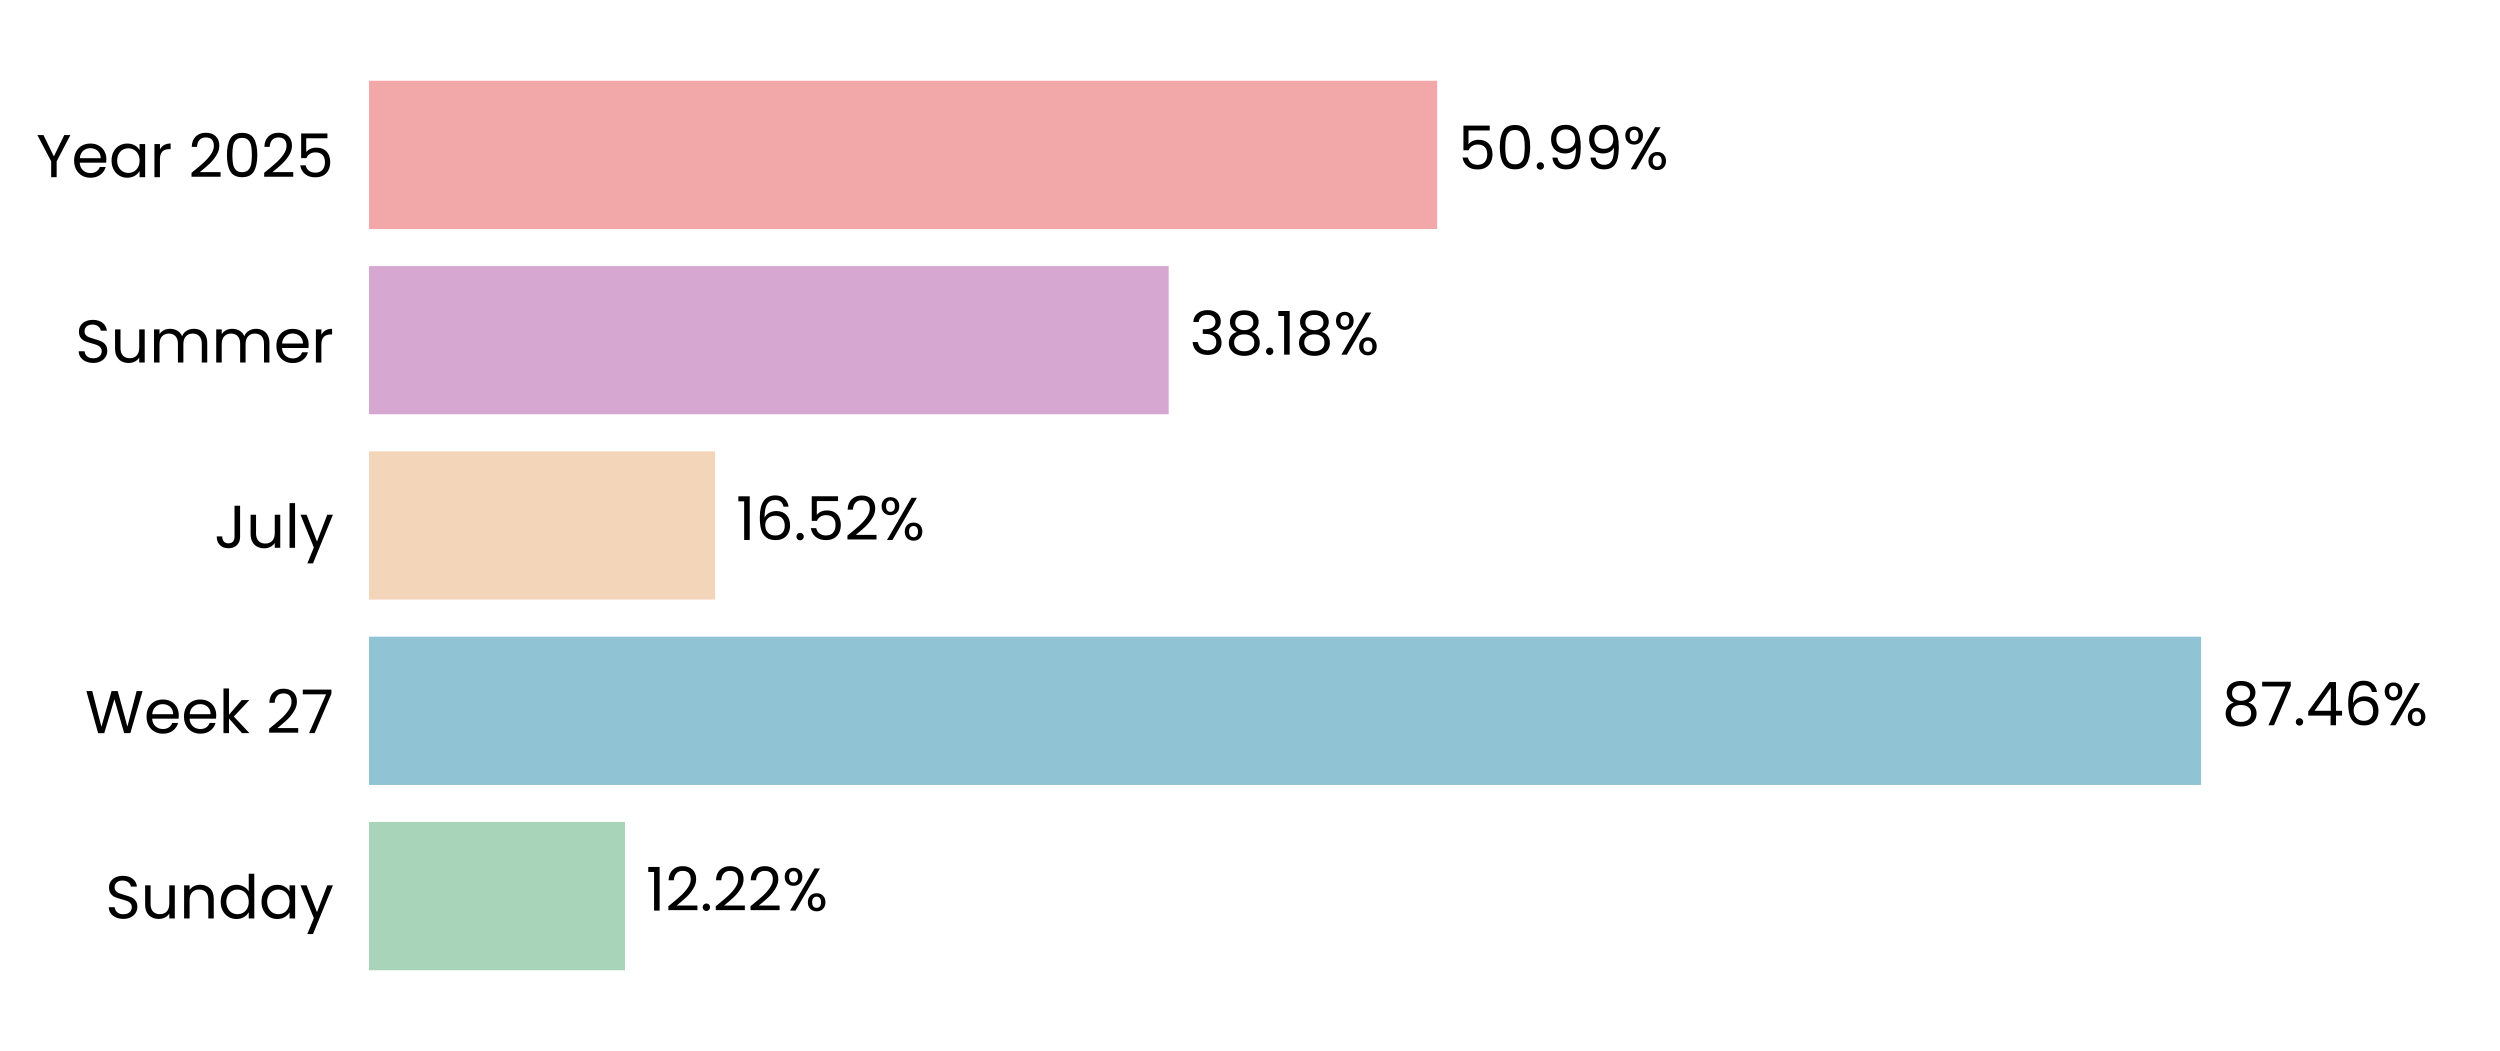
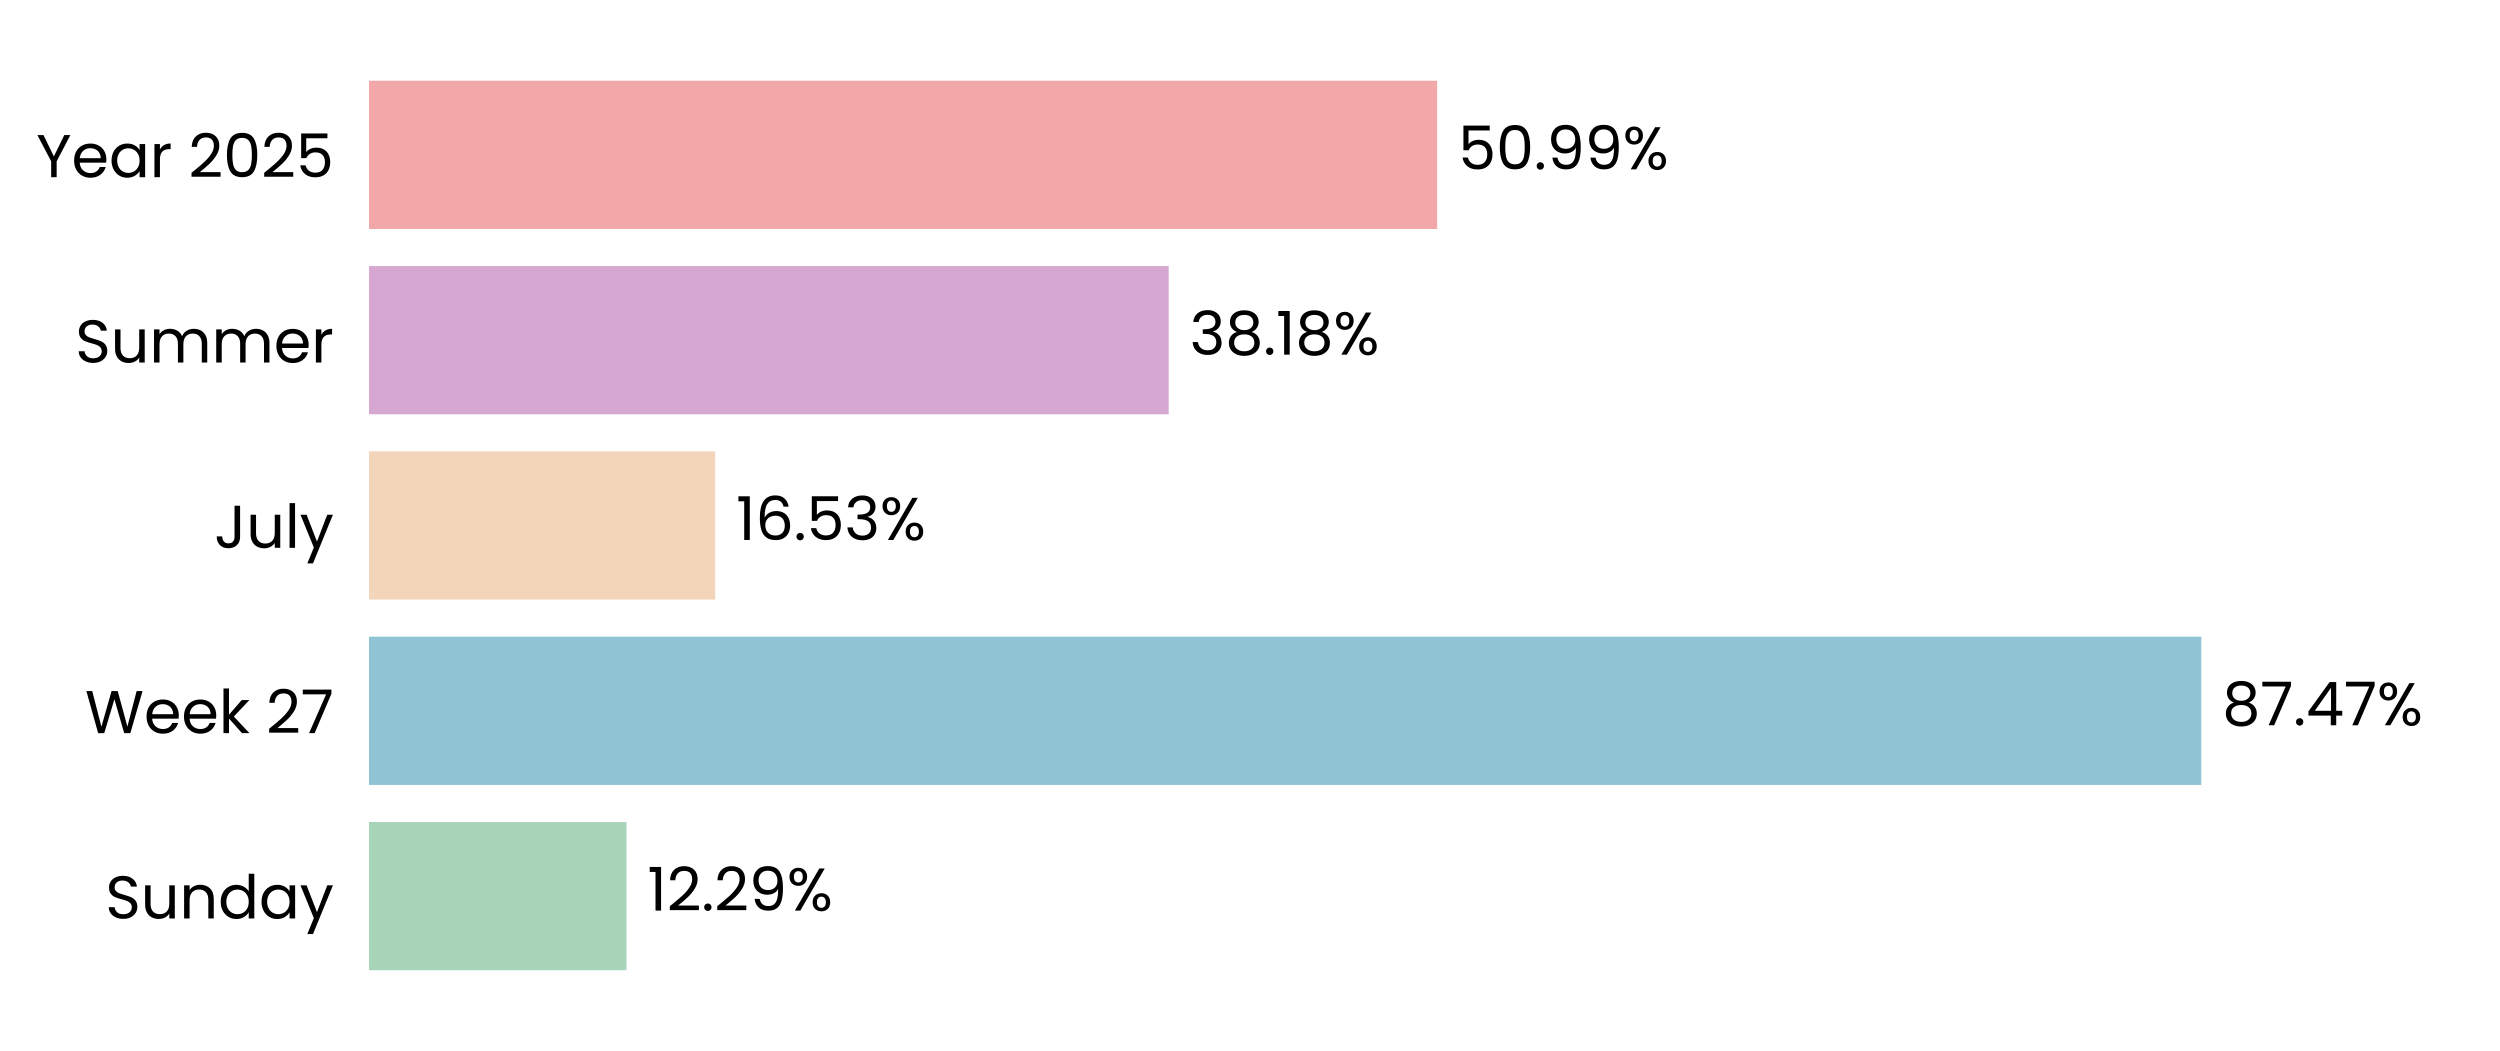
<svg xmlns="http://www.w3.org/2000/svg" xmlns:xlink="http://www.w3.org/1999/xlink" width="496.691pt" height="208.8pt" viewBox="0 0 496.691 208.8" version="1.1">
  <defs>
    <style type="text/css">*{stroke-linejoin: round; stroke-linecap: butt}</style>
  </defs>
  <g id="figure_1">
    <g id="patch_1">
      <path d="M 0 208.8  L 496.691 208.8  L 496.691 0  L 0 0  L 0 208.8  z " style="fill: none" />
    </g>
    <g id="axes_1">
      <g id="patch_2">
        <path d="M 73.311 201.6  L 489.491 201.6  L 489.491 7.2  L 73.311 7.2  L 73.311 201.6  z " style="fill: none" />
      </g>
      <g id="patch_3">
-         <path d="M 73.311 192.764  L 124.178 192.764  L 124.178 163.309  L 73.311 163.309  z " clip-path="url(#p9729ac3e59)" style="fill: #a8d5ba" />
+         <path d="M 73.311 192.764  L 124.467 192.764  L 124.467 163.309  L 73.311 163.309  z " clip-path="url(#p5f8aa22fdd)" style="fill: #a8d5ba" />
      </g>
      <g id="patch_4">
-         <path d="M 73.311 155.945  L 437.304 155.945  L 437.304 126.491  L 73.311 126.491  z " clip-path="url(#p9729ac3e59)" style="fill: #90c3d4" />
+         <path d="M 73.311 155.945  L 437.345 155.945  L 437.345 126.491  L 73.311 126.491  z " clip-path="url(#p5f8aa22fdd)" style="fill: #90c3d4" />
      </g>
      <g id="patch_5">
-         <path d="M 73.311 119.127  L 142.078 119.127  L 142.078 89.673  L 73.311 89.673  z " clip-path="url(#p9729ac3e59)" style="fill: #f3d6ba" />
+         <path d="M 73.311 119.127  L 142.087 119.127  L 142.087 89.673  L 73.311 89.673  z " clip-path="url(#p5f8aa22fdd)" style="fill: #f3d6ba" />
      </g>
      <g id="patch_6">
-         <path d="M 73.311 82.309  L 232.193 82.309  L 232.193 52.855  L 73.311 52.855  z " clip-path="url(#p9729ac3e59)" style="fill: #d6a8d1" />
+         <path d="M 73.311 82.309  L 232.197 82.309  L 232.197 52.855  L 73.311 52.855  z " clip-path="url(#p5f8aa22fdd)" style="fill: #d6a8d1" />
      </g>
      <g id="patch_7">
-         <path d="M 73.311 45.491  L 285.531 45.491  L 285.531 16.036  L 73.311 16.036  z " clip-path="url(#p9729ac3e59)" style="fill: #f2a8a8" />
+         <path d="M 73.311 45.491  L 285.532 45.491  L 285.532 16.036  L 73.311 16.036  z " clip-path="url(#p5f8aa22fdd)" style="fill: #f2a8a8" />
      </g>
      <g id="matplotlib.axis_1">
        <g id="ytick_1">
          <g id="text_1">
            <g transform="translate(20.92875 182.4764) scale(0.12 -0.12)">
              <defs>
                <path id="Poppins-Regular-53" d="M 1907 -45  Q 1466 -45 1117 112  Q 768 269 569 547  Q 371 826 365 1190  L 986 1190  Q 1018 877 1245 662  Q 1472 448 1907 448  Q 2323 448 2563 656  Q 2803 864 2803 1190  Q 2803 1446 2662 1606  Q 2522 1766 2310 1849  Q 2099 1933 1741 2029  Q 1299 2144 1033 2259  Q 768 2374 579 2620  Q 390 2867 390 3283  Q 390 3648 576 3929  Q 762 4211 1098 4364  Q 1434 4518 1869 4518  Q 2496 4518 2896 4204  Q 3296 3891 3347 3373  L 2707 3373  Q 2675 3629 2438 3824  Q 2202 4019 1811 4019  Q 1446 4019 1216 3830  Q 986 3642 986 3302  Q 986 3059 1123 2905  Q 1261 2752 1462 2672  Q 1664 2592 2029 2490  Q 2470 2368 2739 2249  Q 3008 2131 3200 1884  Q 3392 1638 3392 1216  Q 3392 890 3219 602  Q 3046 314 2707 134  Q 2368 -45 1907 -45  z " transform="scale(0.015625)" />
                <path id="Poppins-Regular-75" d="M 3603 3507  L 3603 0  L 3021 0  L 3021 518  Q 2854 250 2556 99  Q 2259 -51 1901 -51  Q 1491 -51 1164 118  Q 838 288 649 627  Q 461 966 461 1453  L 461 3507  L 1037 3507  L 1037 1530  Q 1037 1011 1299 732  Q 1562 454 2016 454  Q 2483 454 2752 742  Q 3021 1030 3021 1581  L 3021 3507  L 3603 3507  z " transform="scale(0.015625)" />
                <path id="Poppins-Regular-6e" d="M 2202 3571  Q 2842 3571 3238 3184  Q 3635 2797 3635 2067  L 3635 0  L 3059 0  L 3059 1984  Q 3059 2509 2796 2787  Q 2534 3066 2080 3066  Q 1619 3066 1347 2778  Q 1075 2490 1075 1939  L 1075 0  L 493 0  L 493 3507  L 1075 3507  L 1075 3008  Q 1248 3277 1545 3424  Q 1843 3571 2202 3571  z " transform="scale(0.015625)" />
                <path id="Poppins-Regular-64" d="M 275 1766  Q 275 2304 492 2710  Q 710 3117 1091 3341  Q 1472 3565 1946 3565  Q 2355 3565 2707 3376  Q 3059 3187 3245 2880  L 3245 4736  L 3834 4736  L 3834 0  L 3245 0  L 3245 659  Q 3072 346 2733 144  Q 2394 -58 1939 -58  Q 1472 -58 1091 172  Q 710 403 492 819  Q 275 1235 275 1766  z M 3245 1760  Q 3245 2157 3085 2451  Q 2925 2746 2653 2902  Q 2381 3059 2054 3059  Q 1728 3059 1459 2905  Q 1190 2752 1030 2457  Q 870 2163 870 1766  Q 870 1363 1030 1065  Q 1190 768 1459 611  Q 1728 454 2054 454  Q 2381 454 2653 611  Q 2925 768 3085 1065  Q 3245 1363 3245 1760  z " transform="scale(0.015625)" />
                <path id="Poppins-Regular-61" d="M 275 1766  Q 275 2304 492 2710  Q 710 3117 1091 3341  Q 1472 3565 1939 3565  Q 2400 3565 2739 3366  Q 3078 3168 3245 2867  L 3245 3507  L 3834 3507  L 3834 0  L 3245 0  L 3245 653  Q 3072 346 2729 144  Q 2387 -58 1933 -58  Q 1466 -58 1088 172  Q 710 403 492 819  Q 275 1235 275 1766  z M 3245 1760  Q 3245 2157 3085 2451  Q 2925 2746 2653 2902  Q 2381 3059 2054 3059  Q 1728 3059 1459 2905  Q 1190 2752 1030 2457  Q 870 2163 870 1766  Q 870 1363 1030 1065  Q 1190 768 1459 611  Q 1728 454 2054 454  Q 2381 454 2653 611  Q 2925 768 3085 1065  Q 3245 1363 3245 1760  z " transform="scale(0.015625)" />
                <path id="Poppins-Regular-79" d="M 3514 3507  L 1402 -1651  L 800 -1651  L 1491 38  L 77 3507  L 723 3507  L 1824 666  L 2912 3507  L 3514 3507  z " transform="scale(0.015625)" />
              </defs>
              <use xlink:href="#Poppins-Regular-53" />
              <use xlink:href="#Poppins-Regular-75" transform="translate(58.7 0)" />
              <use xlink:href="#Poppins-Regular-6e" transform="translate(122.7 0)" />
              <use xlink:href="#Poppins-Regular-64" transform="translate(186.7 0)" />
              <use xlink:href="#Poppins-Regular-61" transform="translate(254.3 0)" />
              <use xlink:href="#Poppins-Regular-79" transform="translate(321.8999 0)" />
            </g>
          </g>
        </g>
        <g id="ytick_2">
          <g id="text_2">
            <g transform="translate(16.88437 145.6582) scale(0.12 -0.12)">
              <defs>
                <path id="Poppins-Regular-57" d="M 6099 4461  L 4806 0  L 4154 0  L 3117 3590  L 2042 0  L 1395 -6  L 147 4461  L 768 4461  L 1741 678  L 2816 4461  L 3469 4461  L 4493 691  L 5472 4461  L 6099 4461  z " transform="scale(0.015625)" />
                <path id="Poppins-Regular-65" d="M 3693 1888  Q 3693 1722 3674 1536  L 870 1536  Q 902 1018 1225 726  Q 1549 435 2010 435  Q 2387 435 2640 611  Q 2893 787 2995 1082  L 3622 1082  Q 3482 576 3059 259  Q 2637 -58 2010 -58  Q 1510 -58 1116 166  Q 723 390 499 803  Q 275 1216 275 1760  Q 275 2304 492 2713  Q 710 3123 1104 3344  Q 1498 3565 2010 3565  Q 2509 3565 2893 3347  Q 3277 3130 3485 2749  Q 3693 2368 3693 1888  z M 3091 2010  Q 3091 2342 2944 2582  Q 2797 2822 2544 2947  Q 2291 3072 1984 3072  Q 1542 3072 1232 2790  Q 922 2509 877 2010  L 3091 2010  z " transform="scale(0.015625)" />
                <path id="Poppins-Regular-6b" d="M 2451 0  L 1075 1549  L 1075 0  L 493 0  L 493 4736  L 1075 4736  L 1075 1952  L 2426 3507  L 3238 3507  L 1587 1760  L 3245 0  L 2451 0  z " transform="scale(0.015625)" />
                <path id="Poppins-Regular-20" transform="scale(0.015625)" />
                <path id="Poppins-Regular-32" d="M 326 467  Q 1139 1120 1600 1539  Q 2061 1958 2377 2416  Q 2694 2874 2694 3315  Q 2694 3731 2492 3971  Q 2291 4211 1843 4211  Q 1408 4211 1168 3939  Q 928 3667 909 3213  L 346 3213  Q 371 3930 780 4320  Q 1190 4710 1837 4710  Q 2496 4710 2883 4345  Q 3270 3981 3270 3341  Q 3270 2810 2953 2307  Q 2637 1805 2233 1424  Q 1830 1043 1203 538  L 3405 538  L 3405 51  L 326 51  L 326 467  z " transform="scale(0.015625)" />
                <path id="Poppins-Regular-37" d="M 3245 4173  L 1466 0  L 877 0  L 2682 4115  L 211 4115  L 211 4614  L 3245 4614  L 3245 4173  z " transform="scale(0.015625)" />
              </defs>
              <use xlink:href="#Poppins-Regular-57" />
              <use xlink:href="#Poppins-Regular-65" transform="translate(97.59999 0)" />
              <use xlink:href="#Poppins-Regular-65" transform="translate(159.6 0)" />
              <use xlink:href="#Poppins-Regular-6b" transform="translate(221.6 0)" />
              <use xlink:href="#Poppins-Regular-20" transform="translate(273.0999 0)" />
              <use xlink:href="#Poppins-Regular-32" transform="translate(299.7999 0)" />
              <use xlink:href="#Poppins-Regular-37" transform="translate(357.2999 0)" />
            </g>
          </g>
        </g>
        <g id="ytick_3">
          <g id="text_3">
            <g transform="translate(42.56437 108.84) scale(0.12 -0.12)">
              <defs>
                <path id="Poppins-Regular-4a" d="M 2739 4461  L 2739 1165  Q 2739 614 2400 284  Q 2061 -45 1504 -45  Q 941 -45 601 291  Q 262 627 262 1210  L 845 1210  Q 851 883 1014 678  Q 1178 474 1504 474  Q 1830 474 1990 669  Q 2150 864 2150 1165  L 2150 4461  L 2739 4461  z " transform="scale(0.015625)" />
                <path id="Poppins-Regular-6c" d="M 1075 4736  L 1075 0  L 493 0  L 493 4736  L 1075 4736  z " transform="scale(0.015625)" />
              </defs>
              <use xlink:href="#Poppins-Regular-4a" />
              <use xlink:href="#Poppins-Regular-75" transform="translate(52.99999 0)" />
              <use xlink:href="#Poppins-Regular-6c" transform="translate(117 0)" />
              <use xlink:href="#Poppins-Regular-79" transform="translate(141.6 0)" />
            </g>
          </g>
        </g>
        <g id="ytick_4">
          <g id="text_4">
            <g transform="translate(14.95125 72.02182) scale(0.12 -0.12)">
              <defs>
                <path id="Poppins-Regular-6d" d="M 4710 3571  Q 5120 3571 5440 3401  Q 5760 3232 5945 2893  Q 6131 2554 6131 2067  L 6131 0  L 5555 0  L 5555 1984  Q 5555 2509 5296 2787  Q 5037 3066 4595 3066  Q 4141 3066 3872 2774  Q 3603 2483 3603 1933  L 3603 0  L 3027 0  L 3027 1984  Q 3027 2509 2768 2787  Q 2509 3066 2067 3066  Q 1613 3066 1344 2774  Q 1075 2483 1075 1933  L 1075 0  L 493 0  L 493 3507  L 1075 3507  L 1075 3002  Q 1248 3277 1539 3424  Q 1830 3571 2182 3571  Q 2624 3571 2963 3372  Q 3302 3174 3469 2790  Q 3616 3162 3955 3366  Q 4294 3571 4710 3571  z " transform="scale(0.015625)" />
                <path id="Poppins-Regular-72" d="M 1075 2938  Q 1229 3238 1513 3404  Q 1798 3571 2208 3571  L 2208 2970  L 2054 2970  Q 1075 2970 1075 1907  L 1075 0  L 493 0  L 493 3507  L 1075 3507  L 1075 2938  z " transform="scale(0.015625)" />
              </defs>
              <use xlink:href="#Poppins-Regular-53" />
              <use xlink:href="#Poppins-Regular-75" transform="translate(58.7 0)" />
              <use xlink:href="#Poppins-Regular-6d" transform="translate(122.7 0)" />
              <use xlink:href="#Poppins-Regular-6d" transform="translate(225.7 0)" />
              <use xlink:href="#Poppins-Regular-65" transform="translate(328.7 0)" />
              <use xlink:href="#Poppins-Regular-72" transform="translate(390.6999 0)" />
            </g>
          </g>
        </g>
        <g id="ytick_5">
          <g id="text_5">
            <g transform="translate(7.2 35.20364) scale(0.12 -0.12)">
              <defs>
                <path id="Poppins-Regular-59" d="M 3616 4461  L 2163 1683  L 2163 0  L 1581 0  L 1581 1683  L 122 4461  L 768 4461  L 1869 2202  L 2970 4461  L 3616 4461  z " transform="scale(0.015625)" />
                <path id="Poppins-Regular-30" d="M 397 2362  Q 397 3462 755 4080  Q 1114 4698 2010 4698  Q 2899 4698 3257 4080  Q 3616 3462 3616 2362  Q 3616 1242 3257 621  Q 2899 0 2010 0  Q 1114 0 755 621  Q 397 1242 397 2362  z M 3040 2362  Q 3040 2918 2966 3305  Q 2893 3693 2665 3929  Q 2438 4166 2010 4166  Q 1574 4166 1347 3929  Q 1120 3693 1046 3305  Q 973 2918 973 2362  Q 973 1786 1046 1395  Q 1120 1005 1347 768  Q 1574 531 2010 531  Q 2438 531 2665 768  Q 2893 1005 2966 1395  Q 3040 1786 3040 2362  z " transform="scale(0.015625)" />
                <path id="Poppins-Regular-35" d="M 3347 4122  L 1101 4122  L 1101 2662  Q 1248 2867 1536 2998  Q 1824 3130 2157 3130  Q 2688 3130 3021 2909  Q 3354 2688 3498 2339  Q 3642 1990 3642 1600  Q 3642 1139 3469 774  Q 3296 410 2941 198  Q 2586 -13 2061 -13  Q 1389 -13 973 332  Q 557 678 467 1254  L 1037 1254  Q 1120 890 1389 685  Q 1658 480 2067 480  Q 2573 480 2829 784  Q 3085 1088 3085 1587  Q 3085 2086 2829 2358  Q 2573 2630 2074 2630  Q 1734 2630 1481 2467  Q 1229 2304 1114 2022  L 563 2022  L 563 4634  L 3347 4634  L 3347 4122  z " transform="scale(0.015625)" />
              </defs>
              <use xlink:href="#Poppins-Regular-59" />
              <use xlink:href="#Poppins-Regular-65" transform="translate(58.39999 0)" />
              <use xlink:href="#Poppins-Regular-61" transform="translate(120.4 0)" />
              <use xlink:href="#Poppins-Regular-72" transform="translate(188 0)" />
              <use xlink:href="#Poppins-Regular-20" transform="translate(225.3 0)" />
              <use xlink:href="#Poppins-Regular-32" transform="translate(252 0)" />
              <use xlink:href="#Poppins-Regular-30" transform="translate(309.4999 0)" />
              <use xlink:href="#Poppins-Regular-32" transform="translate(372.2999 0)" />
              <use xlink:href="#Poppins-Regular-35" transform="translate(429.7999 0)" />
            </g>
          </g>
        </g>
      </g>
      <g id="text_6">
-         <g transform="translate(128.3395 180.9164) scale(0.12 -0.12)">
+         <g transform="translate(128.6285 180.9164) scale(0.12 -0.12)">
          <defs>
            <path id="Poppins-Regular-31" d="M 243 4096  L 243 4627  L 1446 4627  L 1446 0  L 858 0  L 858 4096  L 243 4096  z " transform="scale(0.015625)" />
            <path id="Poppins-Regular-2e" d="M 678 -38  Q 512 -38 397 77  Q 282 192 282 358  Q 282 525 397 640  Q 512 755 678 755  Q 838 755 950 640  Q 1062 525 1062 358  Q 1062 192 950 77  Q 838 -38 678 -38  z " transform="scale(0.015625)" />
+             <path id="Poppins-Regular-39" d="M 1146 1242  Q 1210 877 1443 678  Q 1677 480 2074 480  Q 2605 480 2857 896  Q 3110 1312 3098 2298  Q 2963 2010 2649 1846  Q 2336 1683 1952 1683  Q 1523 1683 1187 1859  Q 851 2035 659 2374  Q 467 2714 467 3194  Q 467 3878 864 4297  Q 1261 4717 1990 4717  Q 2886 4717 3248 4134  Q 3610 3552 3610 2400  Q 3610 1594 3466 1069  Q 3322 544 2979 269  Q 2637 -6 2042 -6  Q 1389 -6 1024 346  Q 659 698 608 1242  L 1146 1242  z M 2048 2176  Q 2477 2176 2752 2441  Q 3027 2707 3027 3162  Q 3027 3642 2758 3936  Q 2490 4230 2003 4230  Q 1555 4230 1289 3948  Q 1024 3667 1024 3206  Q 1024 2739 1286 2457  Q 1549 2176 2048 2176  z " transform="scale(0.015625)" />
            <path id="Poppins-Regular-25" d="M 269 3584  Q 269 4019 531 4278  Q 794 4538 1203 4538  Q 1613 4538 1875 4278  Q 2138 4019 2138 3584  Q 2138 3142 1875 2883  Q 1613 2624 1203 2624  Q 794 2624 531 2883  Q 269 3142 269 3584  z M 4006 4467  L 1414 0  L 838 0  L 3430 4467  L 4006 4467  z M 1203 4179  Q 986 4179 861 4028  Q 736 3878 736 3584  Q 736 3290 861 3136  Q 986 2982 1203 2982  Q 1421 2982 1549 3139  Q 1677 3296 1677 3584  Q 1677 3878 1549 4028  Q 1421 4179 1203 4179  z M 2720 883  Q 2720 1325 2982 1584  Q 3245 1843 3654 1843  Q 4064 1843 4323 1584  Q 4582 1325 4582 883  Q 4582 448 4323 185  Q 4064 -77 3654 -77  Q 3245 -77 2982 182  Q 2720 442 2720 883  z M 3648 1478  Q 3430 1478 3302 1328  Q 3174 1178 3174 883  Q 3174 595 3302 444  Q 3430 294 3648 294  Q 3866 294 3994 444  Q 4122 595 4122 883  Q 4122 1178 3994 1328  Q 3866 1478 3648 1478  z " transform="scale(0.015625)" />
          </defs>
          <use xlink:href="#Poppins-Regular-31" />
          <use xlink:href="#Poppins-Regular-32" transform="translate(31.99998 0)" />
          <use xlink:href="#Poppins-Regular-2e" transform="translate(89.49997 0)" />
          <use xlink:href="#Poppins-Regular-32" transform="translate(110.5 0)" />
-           <use xlink:href="#Poppins-Regular-32" transform="translate(167.9999 0)" />
-           <use xlink:href="#Poppins-Regular-25" transform="translate(225.4999 0)" />
+           <use xlink:href="#Poppins-Regular-39" transform="translate(167.9999 0)" />
+           <use xlink:href="#Poppins-Regular-25" transform="translate(230.9999 0)" />
        </g>
      </g>
      <g id="text_7">
-         <g transform="translate(441.4654 144.0982) scale(0.12 -0.12)">
+         <g transform="translate(441.5067 144.0982) scale(0.12 -0.12)">
          <defs>
            <path id="Poppins-Regular-38" d="M 1242 2406  Q 883 2547 691 2816  Q 499 3085 499 3469  Q 499 3814 672 4092  Q 845 4371 1187 4534  Q 1530 4698 2016 4698  Q 2502 4698 2844 4534  Q 3187 4371 3363 4092  Q 3539 3814 3539 3469  Q 3539 3098 3340 2819  Q 3142 2541 2797 2406  Q 3194 2285 3427 1981  Q 3661 1677 3661 1248  Q 3661 832 3456 521  Q 3251 211 2876 41  Q 2502 -128 2016 -128  Q 1530 -128 1162 41  Q 794 211 589 521  Q 384 832 384 1248  Q 384 1677 614 1984  Q 845 2291 1242 2406  z M 2976 3398  Q 2976 3789 2720 4000  Q 2464 4211 2016 4211  Q 1574 4211 1318 4000  Q 1062 3789 1062 3392  Q 1062 3034 1328 2816  Q 1594 2598 2016 2598  Q 2445 2598 2710 2819  Q 2976 3040 2976 3398  z M 2016 2150  Q 1542 2150 1241 1929  Q 941 1709 941 1267  Q 941 858 1232 608  Q 1523 358 2016 358  Q 2509 358 2797 608  Q 3085 858 3085 1267  Q 3085 1696 2790 1923  Q 2496 2150 2016 2150  z " transform="scale(0.015625)" />
            <path id="Poppins-Regular-34" d="M 256 1030  L 256 1472  L 2502 4582  L 3200 4582  L 3200 1536  L 3840 1536  L 3840 1030  L 3200 1030  L 3200 0  L 2624 0  L 2624 1030  L 256 1030  z M 2650 3974  L 928 1536  L 2650 1536  L 2650 3974  z " transform="scale(0.015625)" />
-             <path id="Poppins-Regular-36" d="M 2976 3526  Q 2835 4237 2099 4237  Q 1530 4237 1248 3798  Q 966 3360 973 2355  Q 1120 2688 1462 2877  Q 1805 3066 2227 3066  Q 2886 3066 3280 2656  Q 3674 2246 3674 1523  Q 3674 1088 3504 742  Q 3334 397 2992 192  Q 2650 -13 2163 -13  Q 1504 -13 1133 281  Q 762 576 614 1094  Q 467 1613 467 2374  Q 467 4723 2106 4723  Q 2733 4723 3091 4384  Q 3450 4045 3514 3526  L 2976 3526  z M 2106 2573  Q 1830 2573 1587 2461  Q 1344 2349 1193 2121  Q 1043 1894 1043 1568  Q 1043 1082 1324 778  Q 1606 474 2131 474  Q 2579 474 2844 752  Q 3110 1030 3110 1504  Q 3110 2003 2854 2288  Q 2598 2573 2106 2573  z " transform="scale(0.015625)" />
          </defs>
          <use xlink:href="#Poppins-Regular-38" />
          <use xlink:href="#Poppins-Regular-37" transform="translate(63.09999 0)" />
          <use xlink:href="#Poppins-Regular-2e" transform="translate(117.7 0)" />
          <use xlink:href="#Poppins-Regular-34" transform="translate(138.7 0)" />
-           <use xlink:href="#Poppins-Regular-36" transform="translate(201.6 0)" />
-           <use xlink:href="#Poppins-Regular-25" transform="translate(265.0999 0)" />
+           <use xlink:href="#Poppins-Regular-37" transform="translate(201.6 0)" />
+           <use xlink:href="#Poppins-Regular-25" transform="translate(256.2 0)" />
        </g>
      </g>
      <g id="text_8">
-         <g transform="translate(146.2397 107.28) scale(0.12 -0.12)">
+         <g transform="translate(146.249 107.28) scale(0.12 -0.12)">
+           <defs>
+             <path id="Poppins-Regular-36" d="M 2976 3526  Q 2835 4237 2099 4237  Q 1530 4237 1248 3798  Q 966 3360 973 2355  Q 1120 2688 1462 2877  Q 1805 3066 2227 3066  Q 2886 3066 3280 2656  Q 3674 2246 3674 1523  Q 3674 1088 3504 742  Q 3334 397 2992 192  Q 2650 -13 2163 -13  Q 1504 -13 1133 281  Q 762 576 614 1094  Q 467 1613 467 2374  Q 467 4723 2106 4723  Q 2733 4723 3091 4384  Q 3450 4045 3514 3526  L 2976 3526  z M 2106 2573  Q 1830 2573 1587 2461  Q 1344 2349 1193 2121  Q 1043 1894 1043 1568  Q 1043 1082 1324 778  Q 1606 474 2131 474  Q 2579 474 2844 752  Q 3110 1030 3110 1504  Q 3110 2003 2854 2288  Q 2598 2573 2106 2573  z " transform="scale(0.015625)" />
+             <path id="Poppins-Regular-33" d="M 384 3462  Q 429 4051 838 4384  Q 1248 4717 1901 4717  Q 2336 4717 2653 4560  Q 2970 4403 3133 4134  Q 3296 3866 3296 3526  Q 3296 3130 3069 2842  Q 2842 2554 2477 2470  L 2477 2438  Q 2893 2336 3136 2035  Q 3379 1734 3379 1248  Q 3379 883 3212 592  Q 3046 301 2713 134  Q 2381 -32 1914 -32  Q 1235 -32 800 323  Q 365 678 314 1331  L 877 1331  Q 922 947 1190 704  Q 1459 461 1907 461  Q 2355 461 2588 694  Q 2822 928 2822 1299  Q 2822 1779 2502 1990  Q 2182 2202 1536 2202  L 1389 2202  L 1389 2688  L 1542 2688  Q 2131 2694 2432 2883  Q 2733 3072 2733 3469  Q 2733 3808 2512 4013  Q 2291 4218 1882 4218  Q 1485 4218 1241 4013  Q 998 3808 954 3462  L 384 3462  z " transform="scale(0.015625)" />
+           </defs>
          <use xlink:href="#Poppins-Regular-31" />
          <use xlink:href="#Poppins-Regular-36" transform="translate(31.99998 0)" />
          <use xlink:href="#Poppins-Regular-2e" transform="translate(95.49997 0)" />
          <use xlink:href="#Poppins-Regular-35" transform="translate(116.5 0)" />
-           <use xlink:href="#Poppins-Regular-32" transform="translate(179.2999 0)" />
-           <use xlink:href="#Poppins-Regular-25" transform="translate(236.7999 0)" />
+           <use xlink:href="#Poppins-Regular-33" transform="translate(179.2999 0)" />
+           <use xlink:href="#Poppins-Regular-25" transform="translate(238.1999 0)" />
        </g>
      </g>
      <g id="text_9">
-         <g transform="translate(236.3553 70.46182) scale(0.12 -0.12)">
-           <defs>
-             <path id="Poppins-Regular-33" d="M 384 3462  Q 429 4051 838 4384  Q 1248 4717 1901 4717  Q 2336 4717 2653 4560  Q 2970 4403 3133 4134  Q 3296 3866 3296 3526  Q 3296 3130 3069 2842  Q 2842 2554 2477 2470  L 2477 2438  Q 2893 2336 3136 2035  Q 3379 1734 3379 1248  Q 3379 883 3212 592  Q 3046 301 2713 134  Q 2381 -32 1914 -32  Q 1235 -32 800 323  Q 365 678 314 1331  L 877 1331  Q 922 947 1190 704  Q 1459 461 1907 461  Q 2355 461 2588 694  Q 2822 928 2822 1299  Q 2822 1779 2502 1990  Q 2182 2202 1536 2202  L 1389 2202  L 1389 2688  L 1542 2688  Q 2131 2694 2432 2883  Q 2733 3072 2733 3469  Q 2733 3808 2512 4013  Q 2291 4218 1882 4218  Q 1485 4218 1241 4013  Q 998 3808 954 3462  L 384 3462  z " transform="scale(0.015625)" />
-           </defs>
+         <g transform="translate(236.3584 70.46182) scale(0.12 -0.12)">
          <use xlink:href="#Poppins-Regular-33" />
          <use xlink:href="#Poppins-Regular-38" transform="translate(58.89999 0)" />
          <use xlink:href="#Poppins-Regular-2e" transform="translate(122 0)" />
          <use xlink:href="#Poppins-Regular-31" transform="translate(143 0)" />
          <use xlink:href="#Poppins-Regular-38" transform="translate(175 0)" />
          <use xlink:href="#Poppins-Regular-25" transform="translate(238.0999 0)" />
        </g>
      </g>
      <g id="text_10">
-         <g transform="translate(289.6932 33.64364) scale(0.12 -0.12)">
-           <defs>
-             <path id="Poppins-Regular-39" d="M 1146 1242  Q 1210 877 1443 678  Q 1677 480 2074 480  Q 2605 480 2857 896  Q 3110 1312 3098 2298  Q 2963 2010 2649 1846  Q 2336 1683 1952 1683  Q 1523 1683 1187 1859  Q 851 2035 659 2374  Q 467 2714 467 3194  Q 467 3878 864 4297  Q 1261 4717 1990 4717  Q 2886 4717 3248 4134  Q 3610 3552 3610 2400  Q 3610 1594 3466 1069  Q 3322 544 2979 269  Q 2637 -6 2042 -6  Q 1389 -6 1024 346  Q 659 698 608 1242  L 1146 1242  z M 2048 2176  Q 2477 2176 2752 2441  Q 3027 2707 3027 3162  Q 3027 3642 2758 3936  Q 2490 4230 2003 4230  Q 1555 4230 1289 3948  Q 1024 3667 1024 3206  Q 1024 2739 1286 2457  Q 1549 2176 2048 2176  z " transform="scale(0.015625)" />
-           </defs>
+         <g transform="translate(289.694 33.64364) scale(0.12 -0.12)">
          <use xlink:href="#Poppins-Regular-35" />
          <use xlink:href="#Poppins-Regular-30" transform="translate(62.79999 0)" />
          <use xlink:href="#Poppins-Regular-2e" transform="translate(125.6 0)" />
          <use xlink:href="#Poppins-Regular-39" transform="translate(146.6 0)" />
          <use xlink:href="#Poppins-Regular-39" transform="translate(209.5999 0)" />
          <use xlink:href="#Poppins-Regular-25" transform="translate(272.5999 0)" />
        </g>
      </g>
    </g>
  </g>
  <defs>
-     <clipPath id="p9729ac3e59">
+     <clipPath id="p5f8aa22fdd">
      <rect x="73.311" y="7.2" width="416.18" height="194.4" />
    </clipPath>
  </defs>
</svg>
